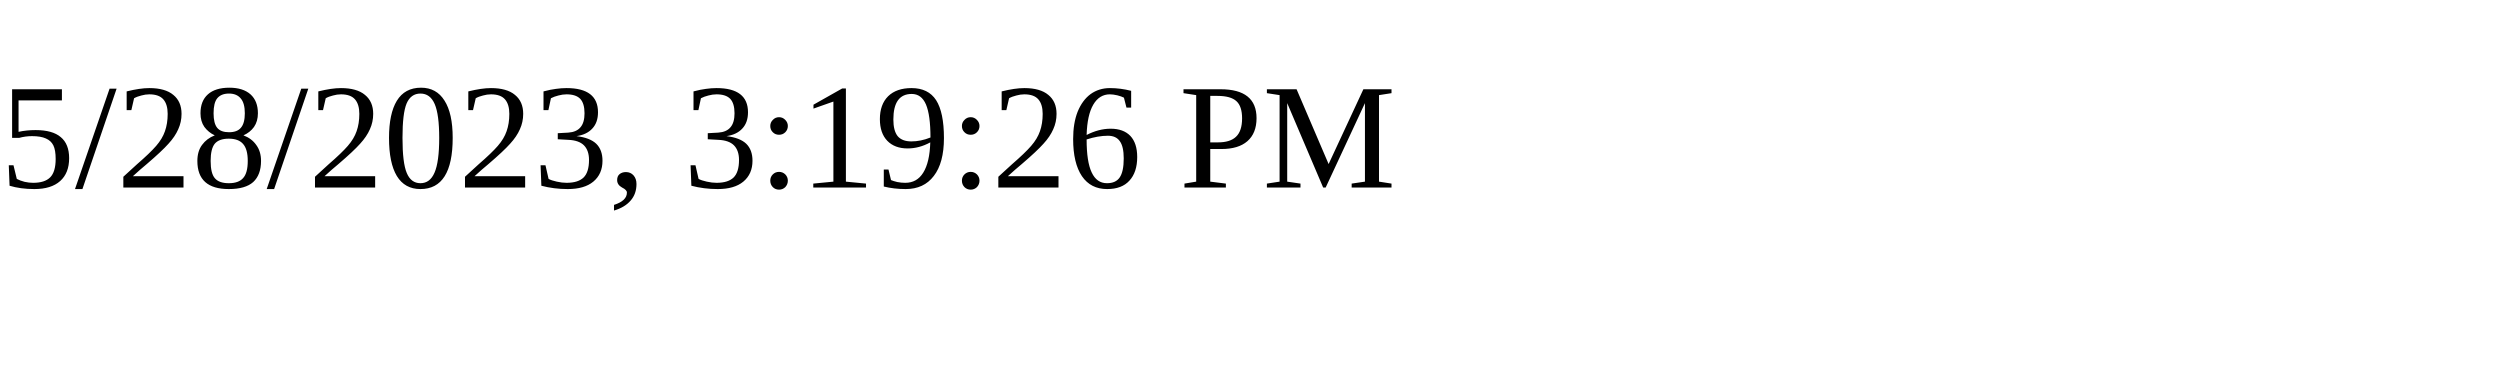
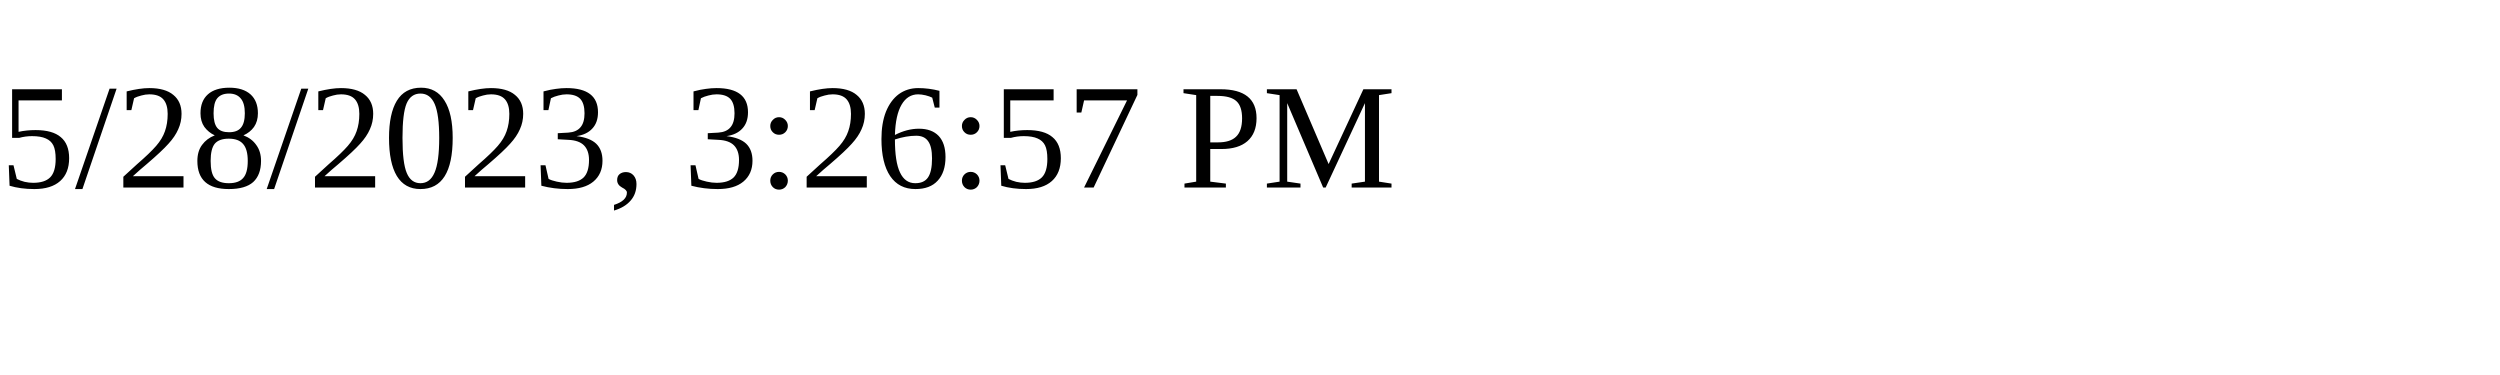
<svg xmlns="http://www.w3.org/2000/svg" height="30" width="200">
-   <text x="0" y="15">5/28/2023, 3:19:26 PM</text>
+   <text x="0" y="15">5/28/2023, 3:26:57 PM</text>
</svg>
